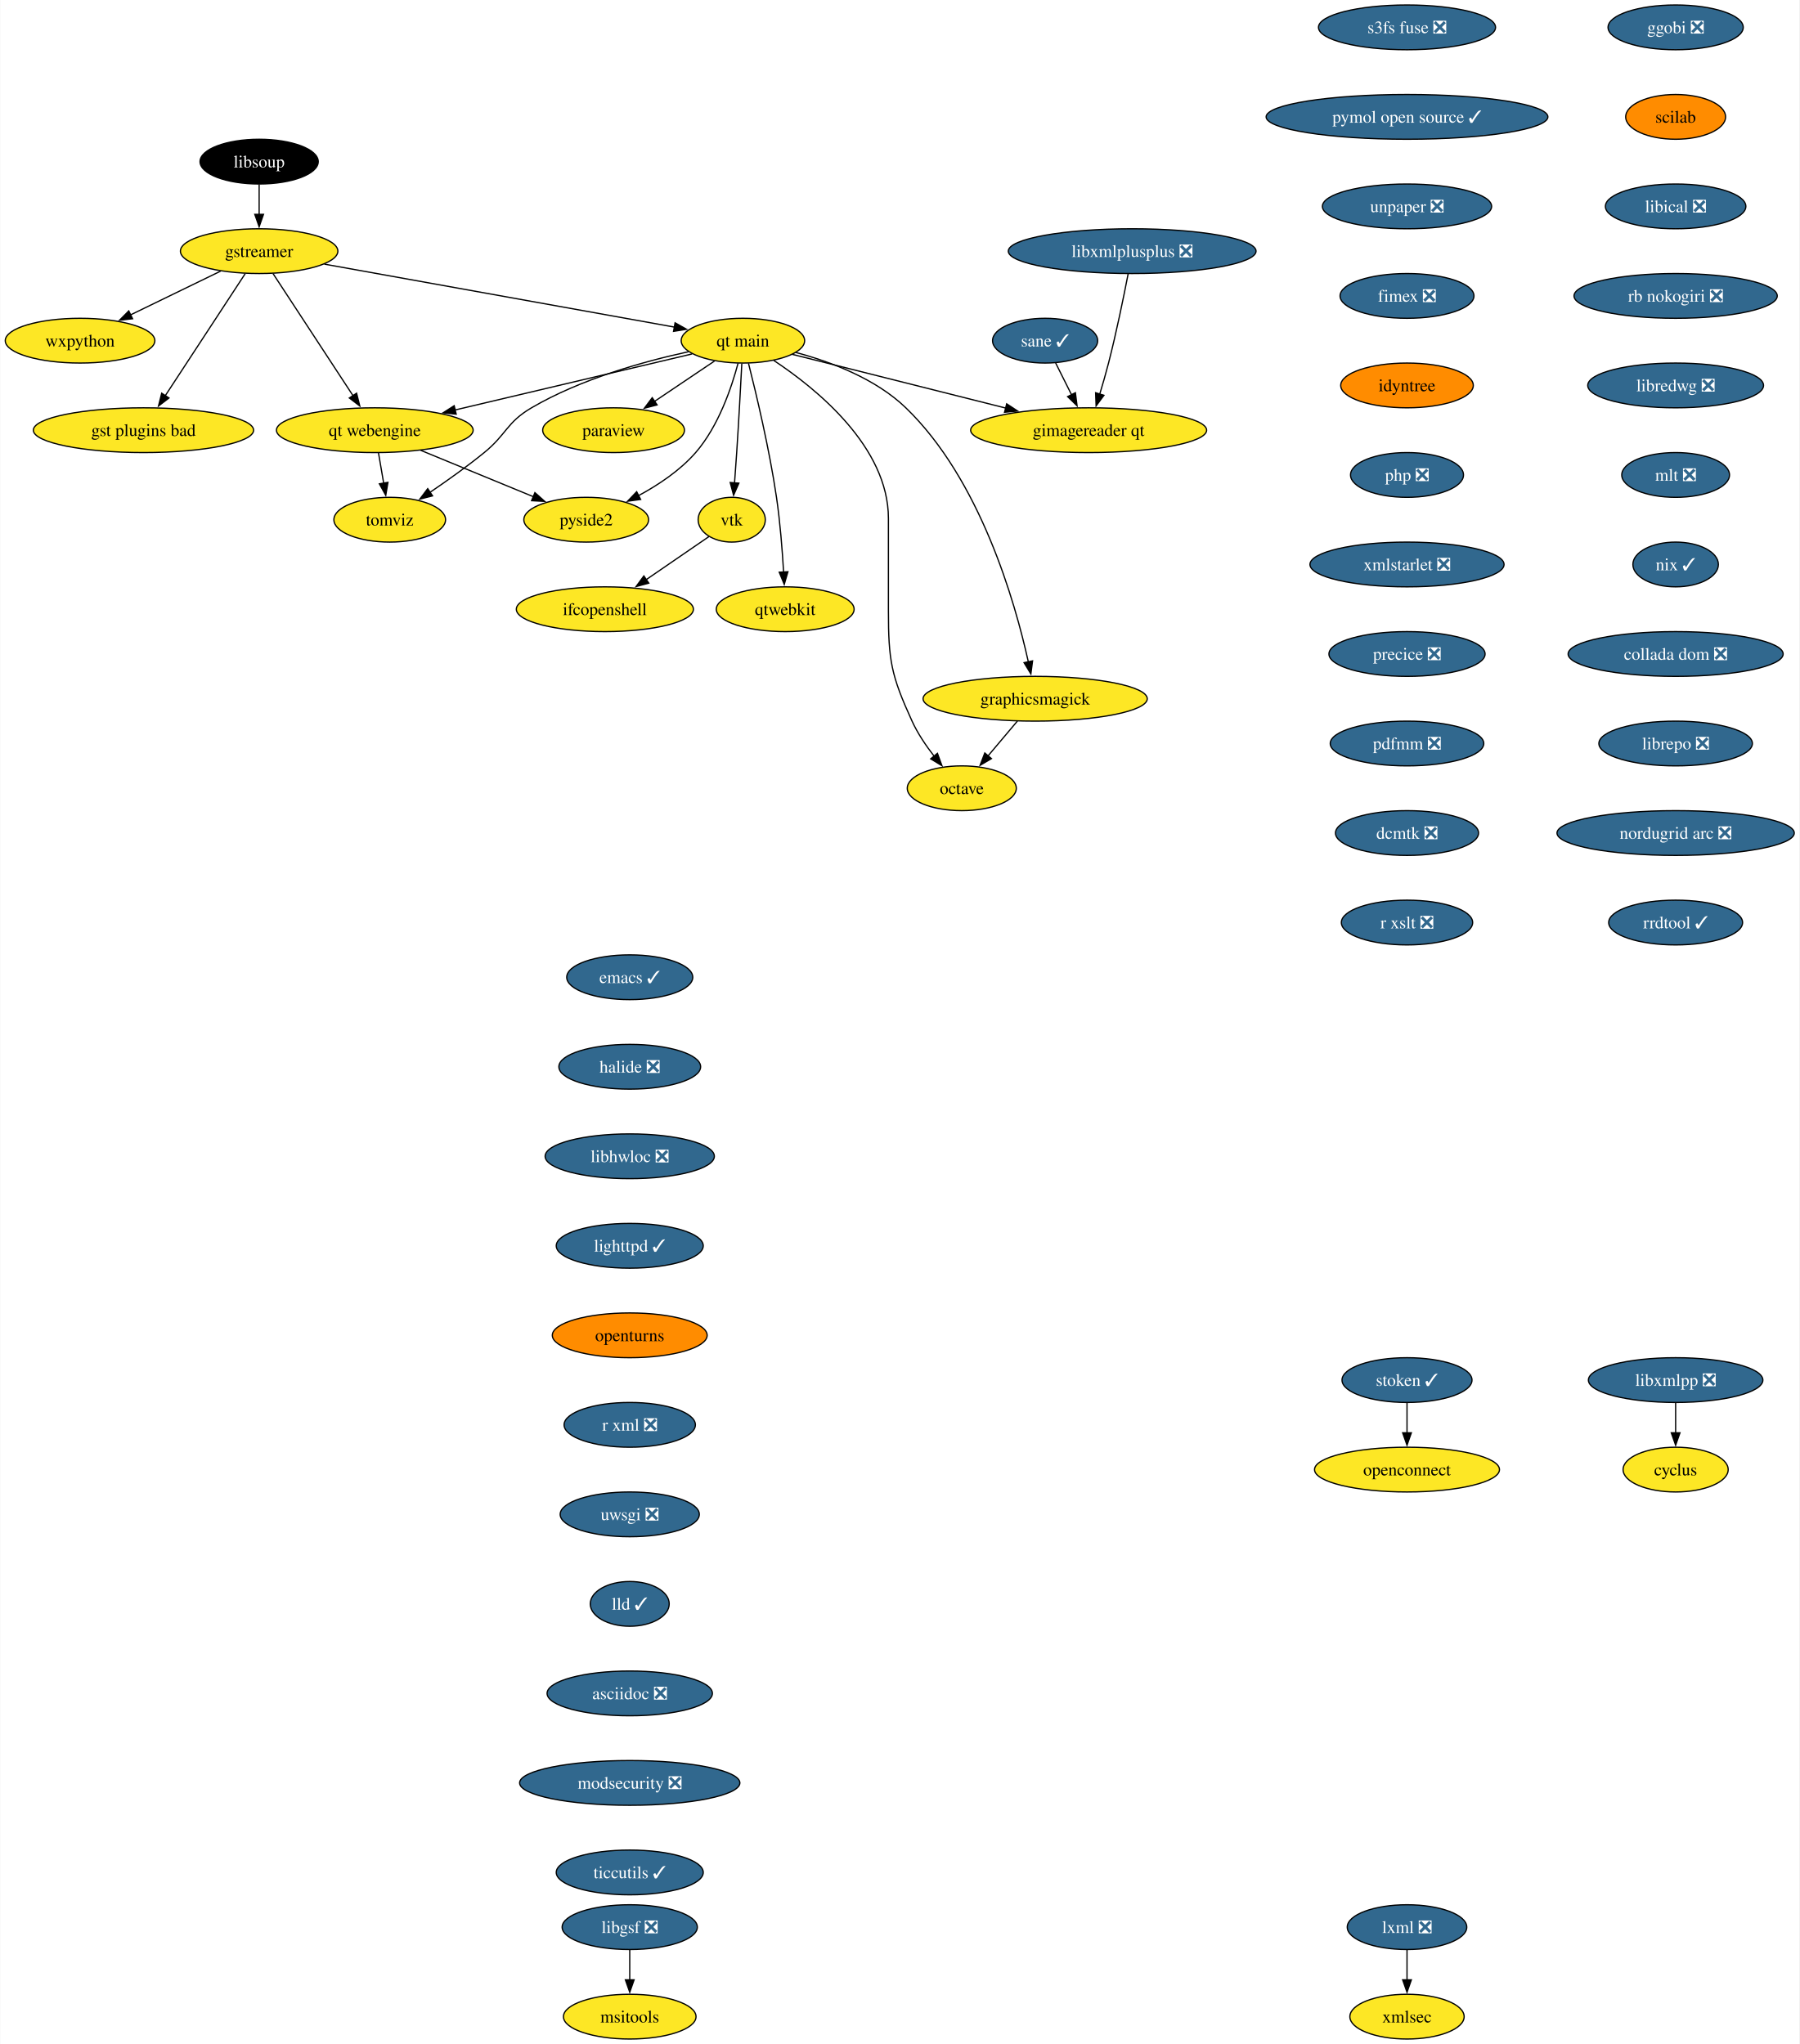
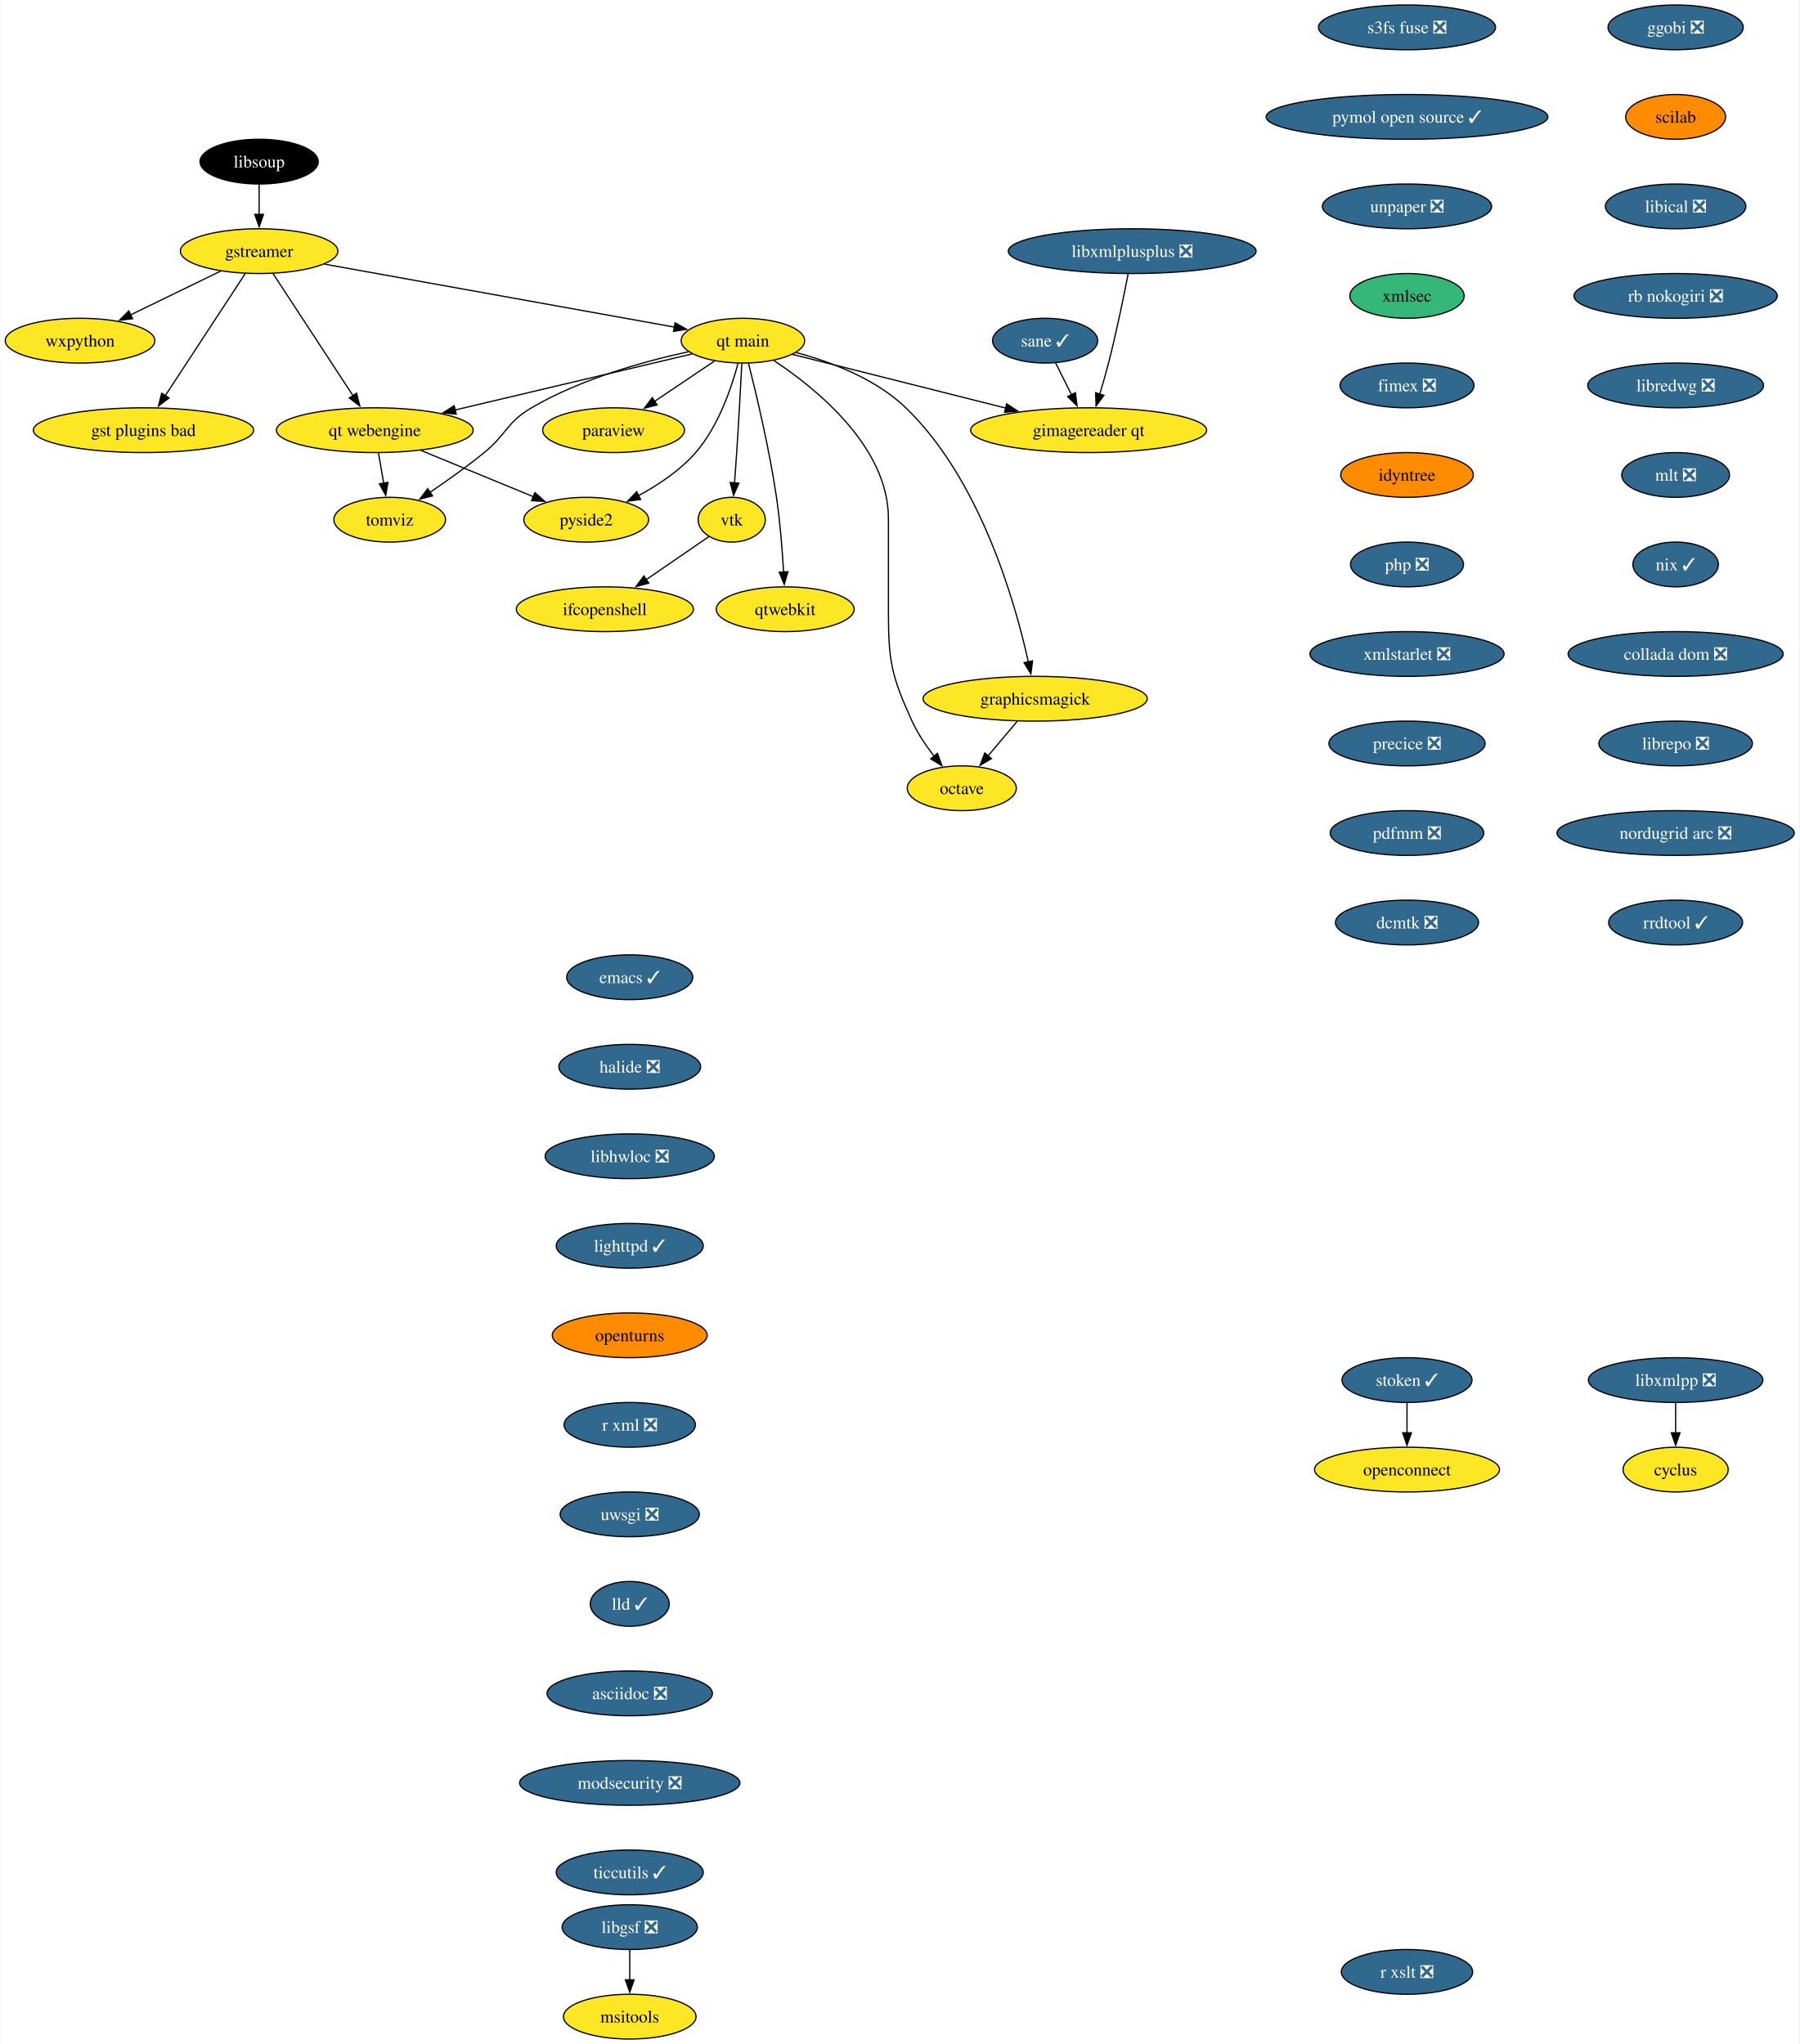
<svg xmlns="http://www.w3.org/2000/svg" xmlns:xlink="http://www.w3.org/1999/xlink" width="1447pt" height="1644pt" viewBox="0.00 0.00 1446.55 1644.00">
  <g id="graph0" class="graph" transform="scale(1 1) rotate(0) translate(4 1640)">
    <polygon fill="white" stroke="none" points="-4,4 -4,-1640 1442.55,-1640 1442.55,4 -4,4" />
    <g id="node1" class="node">
      <g id="a_node1">
        <a xlink:href="https://github.com/conda-forge/cyclus-feedstock" xlink:title="cyclus">
          <ellipse fill="#fde725" stroke="black" cx="1343.15" cy="-458" rx="42.26" ry="18" />
          <text text-anchor="middle" x="1343.15" y="-453.32" font-family="Times,serif" font-size="14.00">cyclus</text>
        </a>
      </g>
    </g>
    <g id="node2" class="node">
      <g id="a_node2">
        <a xlink:href="https://github.com/conda-forge/emacs-feedstock/pull/79" xlink:title="emacs ✓">
          <ellipse fill="#31688e" stroke="black" cx="502.15" cy="-854" rx="50.68" ry="18" />
          <text text-anchor="middle" x="502.15" y="-849.33" font-family="Times,serif" font-size="14.00" fill="white">emacs ✓</text>
        </a>
      </g>
    </g>
    <g id="node3" class="node">
      <g id="a_node3">
        <a xlink:href="https://github.com/conda-forge/halide-feedstock/pull/9" xlink:title="halide ❎">
          <ellipse fill="#31688e" stroke="black" cx="502.15" cy="-782" rx="57" ry="18" />
          <text text-anchor="middle" x="502.15" y="-777.33" font-family="Times,serif" font-size="14.00" fill="white">halide ❎</text>
        </a>
      </g>
    </g>
    <g id="node17" class="node">
      <g id="a_node17">
        <a xlink:href="https://github.com/conda-forge/libhwloc-feedstock/pull/71" xlink:title="libhwloc ❎">
          <ellipse fill="#31688e" stroke="black" cx="502.15" cy="-710" rx="68.04" ry="18" />
          <text text-anchor="middle" x="502.15" y="-705.33" font-family="Times,serif" font-size="14.00" fill="white">libhwloc ❎</text>
        </a>
      </g>
    </g>
    <g id="node4" class="node">
      <g id="a_node4">
        <a xlink:href="https://github.com/conda-forge/gstreamer-feedstock" xlink:title="gstreamer">
          <ellipse fill="#fde725" stroke="black" cx="204.15" cy="-1438" rx="63.31" ry="18" />
          <text text-anchor="middle" x="204.15" y="-1433.33" font-family="Times,serif" font-size="14.00">gstreamer</text>
        </a>
      </g>
    </g>
    <g id="node5" class="node">
      <g id="a_node5">
        <a xlink:href="https://github.com/conda-forge/wxpython-feedstock" xlink:title="wxpython">
          <ellipse fill="#fde725" stroke="black" cx="60.15" cy="-1366" rx="60.15" ry="18" />
          <text text-anchor="middle" x="60.15" y="-1361.33" font-family="Times,serif" font-size="14.00">wxpython</text>
        </a>
      </g>
    </g>
    <g id="edge2" class="edge">
      <path fill="none" stroke="black" d="M173.26,-1421.98C152.05,-1411.67 123.68,-1397.88 100.65,-1386.69" />
      <polygon fill="black" stroke="black" points="102.38,-1383.64 91.86,-1382.41 99.32,-1389.93 102.38,-1383.64" />
    </g>
    <g id="node6" class="node">
      <g id="a_node6">
        <a xlink:href="https://github.com/conda-forge/gst-plugins-bad-feedstock" xlink:title="gst plugins bad">
          <ellipse fill="#fde725" stroke="black" cx="111.15" cy="-1294" rx="88.56" ry="18" />
          <text text-anchor="middle" x="111.15" y="-1289.33" font-family="Times,serif" font-size="14.00">gst plugins bad</text>
        </a>
      </g>
    </g>
    <g id="edge3" class="edge">
      <path fill="none" stroke="black" d="M192.93,-1419.87C176.94,-1395.46 147.45,-1350.43 128.6,-1321.64" />
      <polygon fill="black" stroke="black" points="131.65,-1319.9 123.24,-1313.46 125.79,-1323.74 131.65,-1319.9" />
    </g>
    <g id="node7" class="node">
      <g id="a_node7">
        <a xlink:href="https://github.com/conda-forge/qt-main-feedstock" xlink:title="qt main">
          <ellipse fill="#fde725" stroke="black" cx="593.15" cy="-1366" rx="49.63" ry="18" />
          <text text-anchor="middle" x="593.15" y="-1361.33" font-family="Times,serif" font-size="14.00">qt main</text>
        </a>
      </g>
    </g>
    <g id="edge4" class="edge">
      <path fill="none" stroke="black" d="M256.61,-1427.56C330.19,-1414.32 463.39,-1390.35 538.26,-1376.88" />
      <polygon fill="black" stroke="black" points="538.6,-1380.37 547.82,-1375.16 537.36,-1373.48 538.6,-1380.37" />
    </g>
    <g id="node8" class="node">
      <g id="a_node8">
        <a xlink:href="https://github.com/conda-forge/qt-webengine-feedstock" xlink:title="qt webengine">
          <ellipse fill="#fde725" stroke="black" cx="297.15" cy="-1294" rx="79.09" ry="18" />
          <text text-anchor="middle" x="297.15" y="-1289.33" font-family="Times,serif" font-size="14.00">qt webengine</text>
        </a>
      </g>
    </g>
    <g id="edge5" class="edge">
      <path fill="none" stroke="black" d="M215.37,-1419.87C231.36,-1395.46 260.85,-1350.43 279.71,-1321.64" />
      <polygon fill="black" stroke="black" points="282.51,-1323.74 285.07,-1313.46 276.66,-1319.9 282.51,-1323.74" />
    </g>
    <g id="edge6" class="edge">
      <path fill="none" stroke="black" d="M552.31,-1355.34C502.99,-1343.68 419.46,-1323.92 361.47,-1310.21" />
      <polygon fill="black" stroke="black" points="362.6,-1306.88 352.06,-1307.99 360.99,-1313.69 362.6,-1306.88" />
    </g>
    <g id="node9" class="node">
      <g id="a_node9">
        <a xlink:href="https://github.com/conda-forge/octave-feedstock" xlink:title="octave">
          <ellipse fill="#fde725" stroke="black" cx="769.15" cy="-1006" rx="43.84" ry="18" />
          <text text-anchor="middle" x="769.15" y="-1001.33" font-family="Times,serif" font-size="14.00">octave</text>
        </a>
      </g>
    </g>
    <g id="edge7" class="edge">
      <path fill="none" stroke="black" d="M617.97,-1350.09C652.31,-1327.34 710.15,-1280.5 710.15,-1223 710.15,-1223 710.15,-1223 710.15,-1149 710.15,-1108.55 712.35,-1096.79 729.15,-1060 733.68,-1050.1 740.31,-1040.29 746.87,-1031.85" />
      <polygon fill="black" stroke="black" points="749.56,-1034.1 753.19,-1024.14 744.14,-1029.66 749.56,-1034.1" />
    </g>
    <g id="node10" class="node">
      <g id="a_node10">
        <a xlink:href="https://github.com/conda-forge/paraview-feedstock" xlink:title="paraview">
          <ellipse fill="#fde725" stroke="black" cx="489.15" cy="-1294" rx="57" ry="18" />
          <text text-anchor="middle" x="489.15" y="-1289.33" font-family="Times,serif" font-size="14.00">paraview</text>
        </a>
      </g>
    </g>
    <g id="edge8" class="edge">
      <path fill="none" stroke="black" d="M570.33,-1349.64C556.17,-1340.11 537.74,-1327.7 522.02,-1317.12" />
      <polygon fill="black" stroke="black" points="524.15,-1314.34 513.9,-1311.66 520.24,-1320.14 524.15,-1314.34" />
    </g>
    <g id="node11" class="node">
      <g id="a_node11">
        <a xlink:href="https://github.com/conda-forge/vtk-feedstock" xlink:title="vtk">
          <ellipse fill="#fde725" stroke="black" cx="584.15" cy="-1222" rx="27.01" ry="18" />
          <text text-anchor="middle" x="584.15" y="-1217.33" font-family="Times,serif" font-size="14.00">vtk</text>
        </a>
      </g>
    </g>
    <g id="edge9" class="edge">
      <path fill="none" stroke="black" d="M592.27,-1347.6C591.34,-1329.65 589.79,-1300.86 588.15,-1276 587.63,-1268.05 587,-1259.44 586.41,-1251.51" />
      <polygon fill="black" stroke="black" points="589.91,-1251.39 585.65,-1241.69 582.93,-1251.93 589.91,-1251.39" />
    </g>
    <g id="node12" class="node">
      <g id="a_node12">
        <a xlink:href="https://github.com/conda-forge/qtwebkit-feedstock" xlink:title="qtwebkit">
          <ellipse fill="#fde725" stroke="black" cx="627.15" cy="-1150" rx="55.42" ry="18" />
          <text text-anchor="middle" x="627.15" y="-1145.33" font-family="Times,serif" font-size="14.00">qtwebkit</text>
        </a>
      </g>
    </g>
    <g id="edge10" class="edge">
      <path fill="none" stroke="black" d="M597.65,-1347.74C603.73,-1323.75 614.45,-1278.88 620.15,-1240 623.08,-1220.04 624.84,-1197.36 625.86,-1179.9" />
      <polygon fill="black" stroke="black" points="629.35,-1180.16 626.39,-1169.98 622.36,-1179.78 629.35,-1180.16" />
    </g>
    <g id="node13" class="node">
      <g id="a_node13">
        <a xlink:href="https://github.com/conda-forge/pyside2-feedstock" xlink:title="pyside2">
          <ellipse fill="#fde725" stroke="black" cx="467.15" cy="-1222" rx="50.16" ry="18" />
          <text text-anchor="middle" x="467.15" y="-1217.33" font-family="Times,serif" font-size="14.00">pyside2</text>
        </a>
      </g>
    </g>
    <g id="edge11" class="edge">
      <path fill="none" stroke="black" d="M589.25,-1347.88C584.13,-1328.59 573.57,-1297.17 555.15,-1276 542.55,-1261.52 524.98,-1249.84 508.86,-1241.17" />
      <polygon fill="black" stroke="black" points="510.91,-1238.29 500.41,-1236.86 507.72,-1244.52 510.91,-1238.29" />
    </g>
    <g id="node14" class="node">
      <g id="a_node14">
        <a xlink:href="https://github.com/conda-forge/graphicsmagick-feedstock" xlink:title="graphicsmagick">
          <ellipse fill="#fde725" stroke="black" cx="828.15" cy="-1078" rx="90.14" ry="18" />
          <text text-anchor="middle" x="828.15" y="-1073.33" font-family="Times,serif" font-size="14.00">graphicsmagick</text>
        </a>
      </g>
    </g>
    <g id="edge12" class="edge">
      <path fill="none" stroke="black" d="M635.77,-1356.5C663.89,-1348.98 699.88,-1335.43 724.15,-1312 783.95,-1254.28 811.95,-1156.03 822.65,-1107.65" />
      <polygon fill="black" stroke="black" points="826.06,-1108.47 824.7,-1097.96 819.21,-1107.02 826.06,-1108.47" />
    </g>
    <g id="node15" class="node">
      <g id="a_node15">
        <a xlink:href="https://github.com/conda-forge/tomviz-feedstock" xlink:title="tomviz">
          <ellipse fill="#fde725" stroke="black" cx="309.15" cy="-1222" rx="44.9" ry="18" />
          <text text-anchor="middle" x="309.15" y="-1217.33" font-family="Times,serif" font-size="14.00">tomviz</text>
        </a>
      </g>
    </g>
    <g id="edge13" class="edge">
      <path fill="none" stroke="black" d="M549.35,-1357.1C513.62,-1349.34 462.76,-1335.22 423.15,-1312 403.08,-1300.23 403.19,-1290.69 385.15,-1276 371.4,-1264.8 355.4,-1253.42 341.64,-1244.09" />
      <polygon fill="black" stroke="black" points="343.59,-1241.18 333.33,-1238.53 339.7,-1247 343.59,-1241.18" />
    </g>
    <g id="node16" class="node">
      <g id="a_node16">
        <a xlink:href="https://github.com/conda-forge/gimagereader-qt-feedstock" xlink:title="gimagereader qt">
          <ellipse fill="#fde725" stroke="black" cx="871.15" cy="-1294" rx="94.88" ry="18" />
          <text text-anchor="middle" x="871.15" y="-1289.33" font-family="Times,serif" font-size="14.00">gimagereader qt</text>
        </a>
      </g>
    </g>
    <g id="edge14" class="edge">
      <path fill="none" stroke="black" d="M632.98,-1354.97C677.7,-1343.71 750.98,-1325.26 804.46,-1311.79" />
      <polygon fill="black" stroke="black" points="805.24,-1315.2 814.09,-1309.37 803.54,-1308.42 805.24,-1315.2" />
    </g>
    <g id="edge15" class="edge">
      <path fill="none" stroke="black" d="M334.04,-1277.81C360.68,-1266.84 396.72,-1252 424.58,-1240.53" />
      <polygon fill="black" stroke="black" points="425.89,-1243.78 433.8,-1236.73 423.22,-1237.3 425.89,-1243.78" />
    </g>
    <g id="edge16" class="edge">
      <path fill="none" stroke="black" d="M300.12,-1275.7C301.38,-1268.32 302.89,-1259.52 304.31,-1251.25" />
      <polygon fill="black" stroke="black" points="307.72,-1252.04 305.96,-1241.6 300.83,-1250.86 307.72,-1252.04" />
    </g>
-     <g id="node26" class="node">
-       <g id="a_node26">
+     <g id="node24" class="node">
+       <g id="a_node24">
        <a xlink:href="https://github.com/conda-forge/ifcopenshell-feedstock" xlink:title="ifcopenshell">
          <ellipse fill="#fde725" stroke="black" cx="482.15" cy="-1150" rx="71.2" ry="18" />
          <text text-anchor="middle" x="482.15" y="-1145.33" font-family="Times,serif" font-size="14.00">ifcopenshell</text>
        </a>
      </g>
    </g>
-     <g id="edge25" class="edge">
+     <g id="edge24" class="edge">
      <path fill="none" stroke="black" d="M565.92,-1208.49C551.93,-1198.89 532.24,-1185.37 515.47,-1173.86" />
      <polygon fill="black" stroke="black" points="517.46,-1170.99 507.24,-1168.22 513.5,-1176.76 517.46,-1170.99" />
    </g>
-     <g id="edge29" class="edge">
+     <g id="edge28" class="edge">
      <path fill="none" stroke="black" d="M813.87,-1060.05C806.74,-1051.59 797.97,-1041.19 790.09,-1031.84" />
      <polygon fill="black" stroke="black" points="792.99,-1029.85 783.87,-1024.46 787.64,-1034.37 792.99,-1029.85" />
    </g>
    <g id="node18" class="node">
      <g id="a_node18">
        <a xlink:href="https://github.com/conda-forge/lighttpd-feedstock/pull/32" xlink:title="lighttpd ✓">
          <ellipse fill="#31688e" stroke="black" cx="502.15" cy="-638" rx="59.1" ry="18" />
          <text text-anchor="middle" x="502.15" y="-633.33" font-family="Times,serif" font-size="14.00" fill="white">lighttpd ✓</text>
        </a>
      </g>
    </g>
    <g id="node20" class="node">
      <g id="a_node20">
        <a xlink:href="https://github.com/conda-forge/openturns-feedstock" xlink:title="openturns">
          <ellipse fill="#ff8c00" stroke="black" cx="502.15" cy="-566" rx="62.26" ry="18" />
          <text text-anchor="middle" x="502.15" y="-561.33" font-family="Times,serif" font-size="14.00">openturns</text>
        </a>
      </g>
    </g>
    <g id="node19" class="node">
      <g id="a_node19">
        <a xlink:href="https://github.com/conda-forge/libxmlpp-feedstock/pull/24" xlink:title="libxmlpp ❎">
          <ellipse fill="#31688e" stroke="black" cx="1343.15" cy="-530" rx="70.15" ry="18" />
          <text text-anchor="middle" x="1343.15" y="-525.33" font-family="Times,serif" font-size="14.00" fill="white">libxmlpp ❎</text>
        </a>
      </g>
    </g>
    <g id="edge19" class="edge">
      <path fill="none" stroke="black" d="M1343.15,-511.7C1343.15,-504.41 1343.15,-495.73 1343.15,-487.54" />
      <polygon fill="black" stroke="black" points="1346.65,-487.62 1343.15,-477.62 1339.65,-487.62 1346.65,-487.62" />
    </g>
-     <g id="node23" class="node">
-       <g id="a_node23">
+     <g id="node21" class="node">
+       <g id="a_node21">
        <a xlink:href="https://github.com/conda-forge/r-xml-feedstock/pull/42" xlink:title="r xml ❎">
          <ellipse fill="#31688e" stroke="black" cx="502.15" cy="-494" rx="52.79" ry="18" />
          <text text-anchor="middle" x="502.15" y="-489.32" font-family="Times,serif" font-size="14.00" fill="white">r xml ❎</text>
        </a>
      </g>
    </g>
-     <g id="node21" class="node">
-       <g id="a_node21">
-         <a xlink:href="https://github.com/conda-forge/lxml-feedstock/pull/84" xlink:title="lxml ❎">
-           <ellipse fill="#31688e" stroke="black" cx="1127.15" cy="-90" rx="48.05" ry="18" />
-           <text text-anchor="middle" x="1127.15" y="-85.33" font-family="Times,serif" font-size="14.00" fill="white">lxml ❎</text>
-         </a>
-       </g>
-     </g>
    <g id="node22" class="node">
      <g id="a_node22">
-         <a xlink:href="https://github.com/conda-forge/xmlsec-feedstock" xlink:title="xmlsec">
-           <ellipse fill="#fde725" stroke="black" cx="1127.15" cy="-18" rx="45.95" ry="18" />
-           <text text-anchor="middle" x="1127.15" y="-13.32" font-family="Times,serif" font-size="14.00">xmlsec</text>
-         </a>
-       </g>
-     </g>
-     <g id="edge21" class="edge">
-       <path fill="none" stroke="black" d="M1127.15,-71.7C1127.15,-64.41 1127.15,-55.73 1127.15,-47.54" />
-       <polygon fill="black" stroke="black" points="1130.65,-47.62 1127.15,-37.62 1123.65,-47.62 1130.65,-47.62" />
-     </g>
-     <g id="node24" class="node">
-       <g id="a_node24">
        <a xlink:href="https://github.com/conda-forge/uwsgi-feedstock/pull/74" xlink:title="uwsgi ❎">
          <ellipse fill="#31688e" stroke="black" cx="502.15" cy="-422" rx="55.94" ry="18" />
          <text text-anchor="middle" x="502.15" y="-417.32" font-family="Times,serif" font-size="14.00" fill="white">uwsgi ❎</text>
        </a>
      </g>
    </g>
-     <g id="node25" class="node">
-       <g id="a_node25">
+     <g id="node23" class="node">
+       <g id="a_node23">
        <a xlink:href="https://github.com/conda-forge/lld-feedstock/pull/83" xlink:title="lld ✓">
          <ellipse fill="#31688e" stroke="black" cx="502.15" cy="-350" rx="31.74" ry="18" />
          <text text-anchor="middle" x="502.15" y="-345.32" font-family="Times,serif" font-size="14.00" fill="white">lld ✓</text>
        </a>
      </g>
    </g>
-     <g id="node27" class="node">
-       <g id="a_node27">
+     <g id="node25" class="node">
+       <g id="a_node25">
        <a xlink:href="https://github.com/conda-forge/asciidoc-feedstock/pull/22" xlink:title="asciidoc ❎">
          <ellipse fill="#31688e" stroke="black" cx="502.15" cy="-278" rx="66.47" ry="18" />
          <text text-anchor="middle" x="502.15" y="-273.32" font-family="Times,serif" font-size="14.00" fill="white">asciidoc ❎</text>
        </a>
      </g>
    </g>
-     <g id="node28" class="node">
-       <g id="a_node28">
+     <g id="node26" class="node">
+       <g id="a_node26">
        <a xlink:href="https://github.com/conda-forge/modsecurity-feedstock/pull/13" xlink:title="modsecurity ❎">
          <ellipse fill="#31688e" stroke="black" cx="502.15" cy="-206" rx="88.56" ry="18" />
          <text text-anchor="middle" x="502.15" y="-201.33" font-family="Times,serif" font-size="14.00" fill="white">modsecurity ❎</text>
        </a>
      </g>
    </g>
-     <g id="node29" class="node">
-       <g id="a_node29">
+     <g id="node27" class="node">
+       <g id="a_node27">
        <a xlink:href="https://github.com/conda-forge/ticcutils-feedstock/pull/33" xlink:title="ticcutils ✓">
          <ellipse fill="#31688e" stroke="black" cx="502.15" cy="-134" rx="59.1" ry="18" />
          <text text-anchor="middle" x="502.15" y="-129.32" font-family="Times,serif" font-size="14.00" fill="white">ticcutils ✓</text>
        </a>
      </g>
    </g>
-     <g id="node30" class="node">
-       <g id="a_node30">
+     <g id="node28" class="node">
+       <g id="a_node28">
        <a xlink:href="https://github.com/conda-forge/ggobi-feedstock/pull/4" xlink:title="ggobi ❎">
          <ellipse fill="#31688e" stroke="black" cx="1343.15" cy="-1618" rx="54.36" ry="18" />
          <text text-anchor="middle" x="1343.15" y="-1613.33" font-family="Times,serif" font-size="14.00" fill="white">ggobi ❎</text>
        </a>
      </g>
    </g>
-     <g id="node31" class="node">
-       <g id="a_node31">
+     <g id="node29" class="node">
+       <g id="a_node29">
        <a xlink:href="https://github.com/conda-forge/scilab-feedstock" xlink:title="scilab">
          <ellipse fill="#ff8c00" stroke="black" cx="1343.15" cy="-1546" rx="40.16" ry="18" />
          <text text-anchor="middle" x="1343.15" y="-1541.33" font-family="Times,serif" font-size="14.00">scilab</text>
        </a>
      </g>
    </g>
-     <g id="node32" class="node">
-       <g id="a_node32">
+     <g id="node30" class="node">
+       <g id="a_node30">
        <a xlink:href="https://github.com/conda-forge/libical-feedstock/pull/26" xlink:title="libical ❎">
          <ellipse fill="#31688e" stroke="black" cx="1343.15" cy="-1474" rx="56.47" ry="18" />
          <text text-anchor="middle" x="1343.15" y="-1469.33" font-family="Times,serif" font-size="14.00" fill="white">libical ❎</text>
        </a>
      </g>
    </g>
-     <g id="node33" class="node">
-       <g id="a_node33">
+     <g id="node31" class="node">
+       <g id="a_node31">
        <a xlink:href="https://github.com/conda-forge/rb-nokogiri-feedstock/pull/15" xlink:title="rb nokogiri ❎">
          <ellipse fill="#31688e" stroke="black" cx="1343.15" cy="-1402" rx="81.72" ry="18" />
          <text text-anchor="middle" x="1343.15" y="-1397.33" font-family="Times,serif" font-size="14.00" fill="white">rb nokogiri ❎</text>
        </a>
      </g>
    </g>
-     <g id="node36" class="node">
-       <g id="a_node36">
+     <g id="node34" class="node">
+       <g id="a_node34">
        <a xlink:href="https://github.com/conda-forge/libredwg-feedstock/pull/86" xlink:title="libredwg ❎">
          <ellipse fill="#31688e" stroke="black" cx="1343.15" cy="-1330" rx="70.68" ry="18" />
          <text text-anchor="middle" x="1343.15" y="-1325.33" font-family="Times,serif" font-size="14.00" fill="white">libredwg ❎</text>
        </a>
      </g>
    </g>
-     <g id="node34" class="node">
-       <g id="a_node34">
+     <g id="node32" class="node">
+       <g id="a_node32">
        <a xlink:href="https://github.com/conda-forge/libgsf-feedstock/pull/14" xlink:title="libgsf ❎">
          <ellipse fill="#31688e" stroke="black" cx="502.15" cy="-90" rx="54.36" ry="18" />
          <text text-anchor="middle" x="502.15" y="-85.33" font-family="Times,serif" font-size="14.00" fill="white">libgsf ❎</text>
        </a>
      </g>
    </g>
-     <g id="node35" class="node">
-       <g id="a_node35">
+     <g id="node33" class="node">
+       <g id="a_node33">
        <a xlink:href="https://github.com/conda-forge/msitools-feedstock" xlink:title="msitools">
          <ellipse fill="#fde725" stroke="black" cx="502.15" cy="-18" rx="53.31" ry="18" />
          <text text-anchor="middle" x="502.15" y="-13.32" font-family="Times,serif" font-size="14.00">msitools</text>
        </a>
      </g>
    </g>
-     <g id="edge33" class="edge">
+     <g id="edge32" class="edge">
      <path fill="none" stroke="black" d="M502.15,-71.7C502.15,-64.41 502.15,-55.73 502.15,-47.54" />
      <polygon fill="black" stroke="black" points="505.65,-47.62 502.15,-37.62 498.65,-47.62 505.65,-47.62" />
    </g>
-     <g id="node37" class="node">
-       <g id="a_node37">
+     <g id="node35" class="node">
+       <g id="a_node35">
        <a xlink:href="https://github.com/conda-forge/mlt-feedstock/pull/26" xlink:title="mlt ❎">
          <ellipse fill="#31688e" stroke="black" cx="1343.15" cy="-1258" rx="43.32" ry="18" />
          <text text-anchor="middle" x="1343.15" y="-1253.33" font-family="Times,serif" font-size="14.00" fill="white">mlt ❎</text>
        </a>
      </g>
    </g>
-     <g id="node38" class="node">
-       <g id="a_node38">
+     <g id="node36" class="node">
+       <g id="a_node36">
        <a xlink:href="https://github.com/conda-forge/nix-feedstock/pull/24" xlink:title="nix ✓">
          <ellipse fill="#31688e" stroke="black" cx="1343.15" cy="-1186" rx="34.37" ry="18" />
          <text text-anchor="middle" x="1343.15" y="-1181.33" font-family="Times,serif" font-size="14.00" fill="white">nix ✓</text>
        </a>
      </g>
    </g>
-     <g id="node39" class="node">
-       <g id="a_node39">
+     <g id="node37" class="node">
+       <g id="a_node37">
        <a xlink:href="https://github.com/conda-forge/collada-dom-feedstock/pull/9" xlink:title="collada dom ❎">
          <ellipse fill="#31688e" stroke="black" cx="1343.15" cy="-1114" rx="86.46" ry="18" />
          <text text-anchor="middle" x="1343.15" y="-1109.33" font-family="Times,serif" font-size="14.00" fill="white">collada dom ❎</text>
        </a>
      </g>
    </g>
-     <g id="node40" class="node">
-       <g id="a_node40">
+     <g id="node38" class="node">
+       <g id="a_node38">
        <a xlink:href="https://github.com/conda-forge/librepo-feedstock/pull/33" xlink:title="librepo ❎">
          <ellipse fill="#31688e" stroke="black" cx="1343.15" cy="-1042" rx="61.73" ry="18" />
          <text text-anchor="middle" x="1343.15" y="-1037.33" font-family="Times,serif" font-size="14.00" fill="white">librepo ❎</text>
        </a>
      </g>
    </g>
-     <g id="node41" class="node">
-       <g id="a_node41">
+     <g id="node39" class="node">
+       <g id="a_node39">
        <a xlink:href="https://github.com/conda-forge/nordugrid-arc-feedstock/pull/51" xlink:title="nordugrid arc ❎">
          <ellipse fill="#31688e" stroke="black" cx="1343.15" cy="-970" rx="95.4" ry="18" />
          <text text-anchor="middle" x="1343.15" y="-965.33" font-family="Times,serif" font-size="14.00" fill="white">nordugrid arc ❎</text>
        </a>
      </g>
    </g>
-     <g id="node44" class="node">
-       <g id="a_node44">
+     <g id="node42" class="node">
+       <g id="a_node42">
        <a xlink:href="https://github.com/conda-forge/rrdtool-feedstock/pull/12" xlink:title="rrdtool ✓">
          <ellipse fill="#31688e" stroke="black" cx="1343.15" cy="-898" rx="53.84" ry="18" />
          <text text-anchor="middle" x="1343.15" y="-893.33" font-family="Times,serif" font-size="14.00" fill="white">rrdtool ✓</text>
        </a>
      </g>
    </g>
-     <g id="node42" class="node">
-       <g id="a_node42">
+     <g id="node40" class="node">
+       <g id="a_node40">
        <a xlink:href="https://github.com/conda-forge/openconnect-feedstock" xlink:title="openconnect">
          <ellipse fill="#fde725" stroke="black" cx="1127.15" cy="-458" rx="74.36" ry="18" />
          <text text-anchor="middle" x="1127.15" y="-453.32" font-family="Times,serif" font-size="14.00">openconnect</text>
        </a>
      </g>
    </g>
-     <g id="node43" class="node">
-       <g id="a_node43">
+     <g id="node41" class="node">
+       <g id="a_node41">
        <a xlink:href="https://github.com/conda-forge/stoken-feedstock/pull/14" xlink:title="stoken ✓">
          <ellipse fill="#31688e" stroke="black" cx="1127.15" cy="-530" rx="52.26" ry="18" />
          <text text-anchor="middle" x="1127.15" y="-525.33" font-family="Times,serif" font-size="14.00" fill="white">stoken ✓</text>
        </a>
      </g>
    </g>
-     <g id="edge40" class="edge">
+     <g id="edge39" class="edge">
      <path fill="none" stroke="black" d="M1127.15,-511.7C1127.15,-504.41 1127.15,-495.73 1127.15,-487.54" />
      <polygon fill="black" stroke="black" points="1130.65,-487.62 1127.15,-477.62 1123.65,-487.62 1130.65,-487.62" />
    </g>
-     <g id="node45" class="node">
-       <g id="a_node45">
+     <g id="node43" class="node">
+       <g id="a_node43">
        <a xlink:href="https://github.com/conda-forge/libsoup-feedstock" xlink:title="libsoup">
          <ellipse fill="#000000" stroke="black" cx="204.15" cy="-1510" rx="47.53" ry="18" />
          <text text-anchor="middle" x="204.15" y="-1505.33" font-family="Times,serif" font-size="14.00" fill="white">libsoup</text>
        </a>
      </g>
    </g>
-     <g id="edge42" class="edge">
+     <g id="edge41" class="edge">
      <path fill="none" stroke="black" d="M204.15,-1491.7C204.15,-1484.41 204.15,-1475.73 204.15,-1467.54" />
      <polygon fill="black" stroke="black" points="207.65,-1467.62 204.15,-1457.62 200.65,-1467.62 207.65,-1467.62" />
    </g>
-     <g id="node46" class="node">
-       <g id="a_node46">
+     <g id="node44" class="node">
+       <g id="a_node44">
        <a xlink:href="https://github.com/conda-forge/s3fs-fuse-feedstock/pull/14" xlink:title="s3fs fuse ❎">
          <ellipse fill="#31688e" stroke="black" cx="1127.15" cy="-1618" rx="71.2" ry="18" />
          <text text-anchor="middle" x="1127.15" y="-1613.33" font-family="Times,serif" font-size="14.00" fill="white">s3fs fuse ❎</text>
        </a>
      </g>
    </g>
-     <g id="node47" class="node">
-       <g id="a_node47">
+     <g id="node45" class="node">
+       <g id="a_node45">
        <a xlink:href="https://github.com/conda-forge/pymol-open-source-feedstock/pull/23" xlink:title="pymol open source ✓">
          <ellipse fill="#31688e" stroke="black" cx="1127.15" cy="-1546" rx="113.29" ry="18" />
          <text text-anchor="middle" x="1127.15" y="-1541.33" font-family="Times,serif" font-size="14.00" fill="white">pymol open source ✓</text>
        </a>
      </g>
    </g>
-     <g id="node48" class="node">
-       <g id="a_node48">
+     <g id="node46" class="node">
+       <g id="a_node46">
        <a xlink:href="https://github.com/conda-forge/unpaper-feedstock/pull/7" xlink:title="unpaper ❎">
          <ellipse fill="#31688e" stroke="black" cx="1127.15" cy="-1474" rx="68.04" ry="18" />
          <text text-anchor="middle" x="1127.15" y="-1469.33" font-family="Times,serif" font-size="14.00" fill="white">unpaper ❎</text>
        </a>
      </g>
    </g>
+     <g id="node47" class="node">
+       <g id="a_node47">
+         <a xlink:href="https://github.com/conda-forge/xmlsec-feedstock" xlink:title="xmlsec">
+           <ellipse fill="#35b779" stroke="black" cx="1127.15" cy="-1402" rx="45.95" ry="18" />
+           <text text-anchor="middle" x="1127.15" y="-1397.33" font-family="Times,serif" font-size="14.00">xmlsec</text>
+         </a>
+       </g>
+     </g>
+     <g id="node48" class="node">
+       <g id="a_node48">
+         <a xlink:href="https://github.com/conda-forge/fimex-feedstock/pull/72" xlink:title="fimex ❎">
+           <ellipse fill="#31688e" stroke="black" cx="1127.15" cy="-1330" rx="53.84" ry="18" />
+           <text text-anchor="middle" x="1127.15" y="-1325.33" font-family="Times,serif" font-size="14.00" fill="white">fimex ❎</text>
+         </a>
+       </g>
+     </g>
    <g id="node49" class="node">
      <g id="a_node49">
-         <a xlink:href="https://github.com/conda-forge/fimex-feedstock/pull/72" xlink:title="fimex ❎">
-           <ellipse fill="#31688e" stroke="black" cx="1127.15" cy="-1402" rx="53.84" ry="18" />
-           <text text-anchor="middle" x="1127.15" y="-1397.33" font-family="Times,serif" font-size="14.00" fill="white">fimex ❎</text>
+         <a xlink:href="https://github.com/conda-forge/idyntree-feedstock" xlink:title="idyntree">
+           <ellipse fill="#ff8c00" stroke="black" cx="1127.15" cy="-1258" rx="53.31" ry="18" />
+           <text text-anchor="middle" x="1127.15" y="-1253.33" font-family="Times,serif" font-size="14.00">idyntree</text>
        </a>
      </g>
    </g>
    <g id="node50" class="node">
      <g id="a_node50">
-         <a xlink:href="https://github.com/conda-forge/idyntree-feedstock" xlink:title="idyntree">
-           <ellipse fill="#ff8c00" stroke="black" cx="1127.15" cy="-1330" rx="53.31" ry="18" />
-           <text text-anchor="middle" x="1127.15" y="-1325.33" font-family="Times,serif" font-size="14.00">idyntree</text>
+         <a xlink:href="https://github.com/conda-forge/php-feedstock/pull/88" xlink:title="php ❎">
+           <ellipse fill="#31688e" stroke="black" cx="1127.15" cy="-1186" rx="45.42" ry="18" />
+           <text text-anchor="middle" x="1127.15" y="-1181.33" font-family="Times,serif" font-size="14.00" fill="white">php ❎</text>
        </a>
      </g>
    </g>
    <g id="node51" class="node">
      <g id="a_node51">
-         <a xlink:href="https://github.com/conda-forge/php-feedstock/pull/88" xlink:title="php ❎">
-           <ellipse fill="#31688e" stroke="black" cx="1127.15" cy="-1258" rx="45.42" ry="18" />
-           <text text-anchor="middle" x="1127.15" y="-1253.33" font-family="Times,serif" font-size="14.00" fill="white">php ❎</text>
+         <a xlink:href="https://github.com/conda-forge/xmlstarlet-feedstock/pull/2" xlink:title="xmlstarlet ❎">
+           <ellipse fill="#31688e" stroke="black" cx="1127.15" cy="-1114" rx="78.04" ry="18" />
+           <text text-anchor="middle" x="1127.15" y="-1109.33" font-family="Times,serif" font-size="14.00" fill="white">xmlstarlet ❎</text>
+         </a>
+       </g>
+     </g>
+     <g id="node53" class="node">
+       <g id="a_node53">
+         <a xlink:href="https://github.com/conda-forge/precice-feedstock/pull/24" xlink:title="precice ❎">
+           <ellipse fill="#31688e" stroke="black" cx="1127.15" cy="-1042" rx="62.78" ry="18" />
+           <text text-anchor="middle" x="1127.15" y="-1037.33" font-family="Times,serif" font-size="14.00" fill="white">precice ❎</text>
        </a>
      </g>
    </g>
    <g id="node52" class="node">
      <g id="a_node52">
-         <a xlink:href="https://github.com/conda-forge/xmlstarlet-feedstock/pull/2" xlink:title="xmlstarlet ❎">
-           <ellipse fill="#31688e" stroke="black" cx="1127.15" cy="-1186" rx="78.04" ry="18" />
-           <text text-anchor="middle" x="1127.15" y="-1181.33" font-family="Times,serif" font-size="14.00" fill="white">xmlstarlet ❎</text>
-         </a>
-       </g>
-     </g>
-     <g id="node54" class="node">
-       <g id="a_node54">
-         <a xlink:href="https://github.com/conda-forge/precice-feedstock/pull/24" xlink:title="precice ❎">
-           <ellipse fill="#31688e" stroke="black" cx="1127.15" cy="-1114" rx="62.78" ry="18" />
-           <text text-anchor="middle" x="1127.15" y="-1109.33" font-family="Times,serif" font-size="14.00" fill="white">precice ❎</text>
-         </a>
-       </g>
-     </g>
-     <g id="node53" class="node">
-       <g id="a_node53">
        <a xlink:href="https://github.com/conda-forge/sane-feedstock/pull/20" xlink:title="sane ✓">
          <ellipse fill="#31688e" stroke="black" cx="836.15" cy="-1366" rx="42.26" ry="18" />
          <text text-anchor="middle" x="836.15" y="-1361.33" font-family="Times,serif" font-size="14.00" fill="white">sane ✓</text>
        </a>
      </g>
    </g>
    <g id="edge49" class="edge">
      <path fill="none" stroke="black" d="M844.62,-1348.05C848.48,-1340.35 853.14,-1331.03 857.47,-1322.36" />
      <polygon fill="black" stroke="black" points="860.5,-1324.14 861.84,-1313.63 854.24,-1321.01 860.5,-1324.14" />
    </g>
-     <g id="node56" class="node">
-       <g id="a_node56">
-         <a xlink:href="https://github.com/conda-forge/pdfmm-feedstock/pull/7" xlink:title="pdfmm ❎">
-           <ellipse fill="#31688e" stroke="black" cx="1127.15" cy="-1042" rx="61.73" ry="18" />
-           <text text-anchor="middle" x="1127.15" y="-1037.33" font-family="Times,serif" font-size="14.00" fill="white">pdfmm ❎</text>
-         </a>
-       </g>
-     </g>
    <g id="node55" class="node">
      <g id="a_node55">
+         <a xlink:href="https://github.com/conda-forge/pdfmm-feedstock/pull/7" xlink:title="pdfmm ❎">
+           <ellipse fill="#31688e" stroke="black" cx="1127.15" cy="-970" rx="61.73" ry="18" />
+           <text text-anchor="middle" x="1127.15" y="-965.33" font-family="Times,serif" font-size="14.00" fill="white">pdfmm ❎</text>
+         </a>
+       </g>
+     </g>
+     <g id="node54" class="node">
+       <g id="a_node54">
        <a xlink:href="https://github.com/conda-forge/libxmlplusplus-feedstock/pull/5" xlink:title="libxmlplusplus ❎">
          <ellipse fill="#31688e" stroke="black" cx="906.15" cy="-1438" rx="99.61" ry="18" />
          <text text-anchor="middle" x="906.15" y="-1433.33" font-family="Times,serif" font-size="14.00" fill="white">libxmlplusplus ❎</text>
        </a>
      </g>
    </g>
    <g id="edge51" class="edge">
      <path fill="none" stroke="black" d="M902.93,-1419.84C899.44,-1401.84 893.53,-1372.79 887.15,-1348 885.04,-1339.78 882.48,-1330.91 880.03,-1322.84" />
      <polygon fill="black" stroke="black" points="883.45,-1322.05 877.15,-1313.53 876.76,-1324.12 883.45,-1322.05" />
    </g>
+     <g id="node56" class="node">
+       <g id="a_node56">
+         <a xlink:href="https://github.com/conda-forge/dcmtk-feedstock/pull/7" xlink:title="dcmtk ❎">
+           <ellipse fill="#31688e" stroke="black" cx="1127.15" cy="-898" rx="57.52" ry="18" />
+           <text text-anchor="middle" x="1127.15" y="-893.33" font-family="Times,serif" font-size="14.00" fill="white">dcmtk ❎</text>
+         </a>
+       </g>
+     </g>
    <g id="node57" class="node">
      <g id="a_node57">
-         <a xlink:href="https://github.com/conda-forge/dcmtk-feedstock/pull/7" xlink:title="dcmtk ❎">
-           <ellipse fill="#31688e" stroke="black" cx="1127.15" cy="-970" rx="57.52" ry="18" />
-           <text text-anchor="middle" x="1127.15" y="-965.33" font-family="Times,serif" font-size="14.00" fill="white">dcmtk ❎</text>
-         </a>
-       </g>
-     </g>
-     <g id="node58" class="node">
-       <g id="a_node58">
        <a xlink:href="https://github.com/conda-forge/r-xslt-feedstock/pull/3" xlink:title="r xslt ❎">
-           <ellipse fill="#31688e" stroke="black" cx="1127.15" cy="-898" rx="52.79" ry="18" />
-           <text text-anchor="middle" x="1127.15" y="-893.33" font-family="Times,serif" font-size="14.00" fill="white">r xslt ❎</text>
+           <ellipse fill="#31688e" stroke="black" cx="1127.15" cy="-54" rx="52.79" ry="18" />
+           <text text-anchor="middle" x="1127.15" y="-49.33" font-family="Times,serif" font-size="14.00" fill="white">r xslt ❎</text>
        </a>
      </g>
    </g>
  </g>
</svg>
